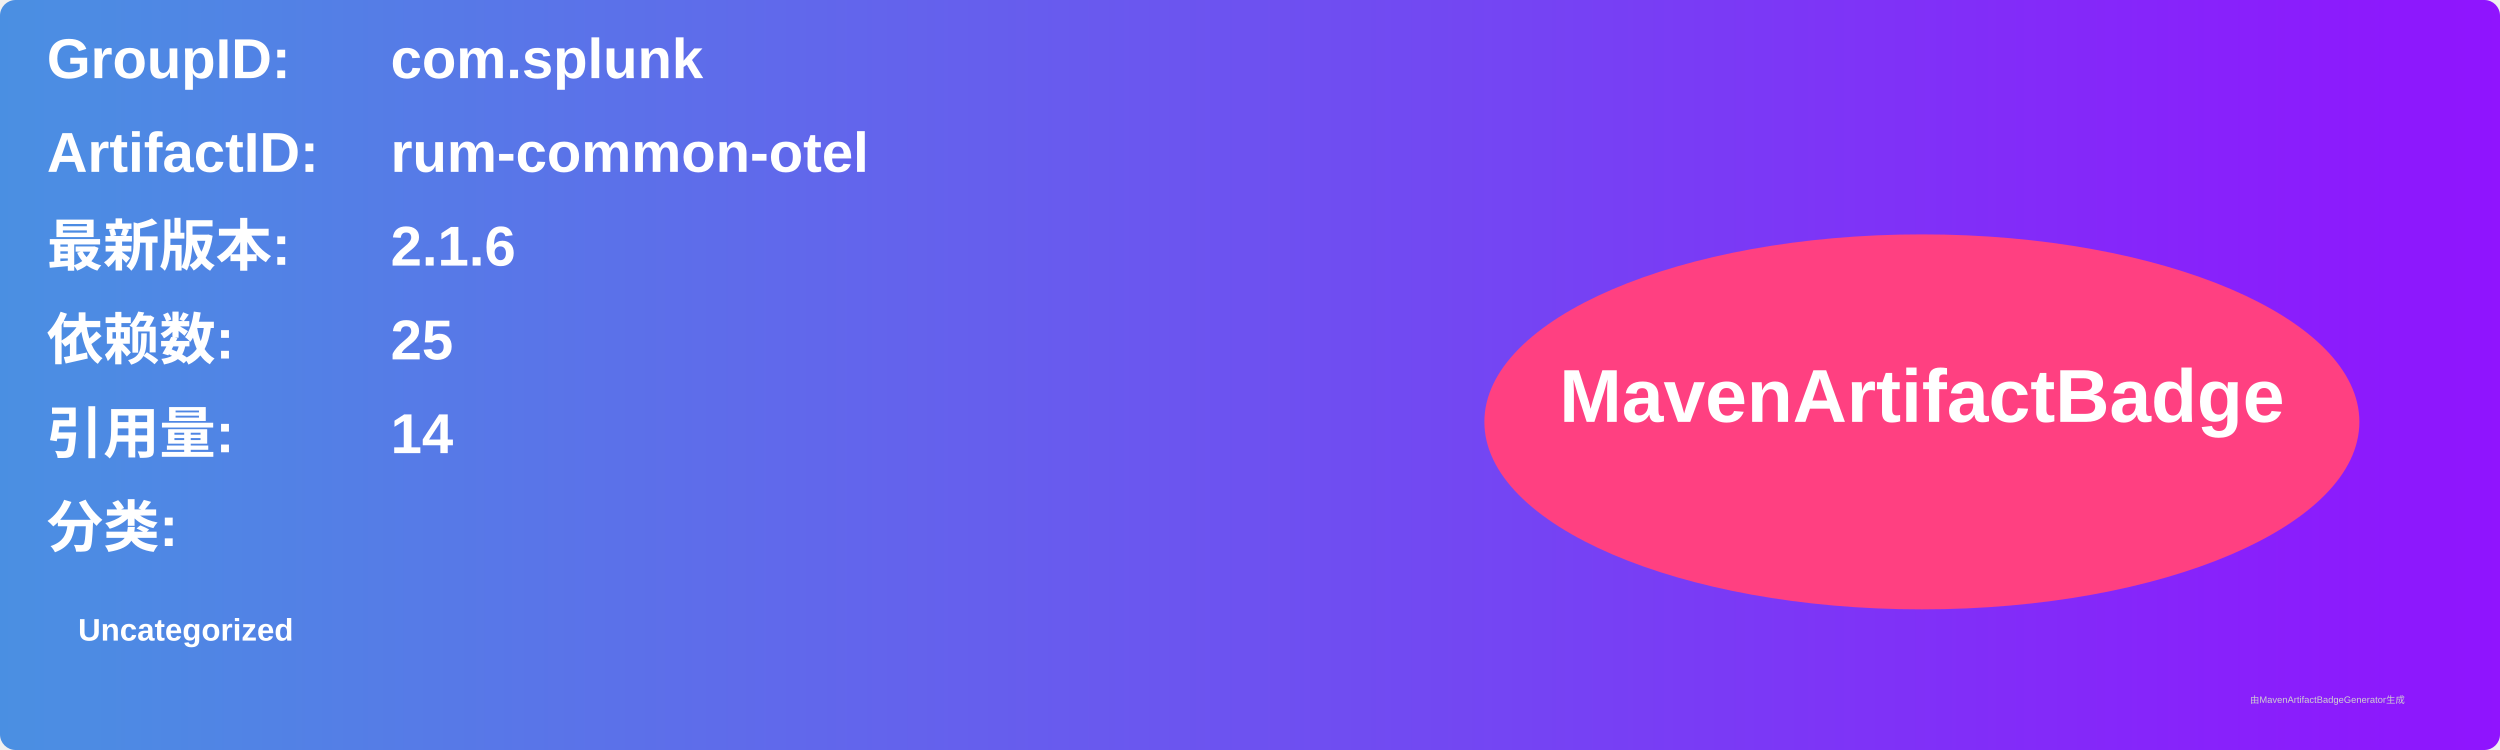
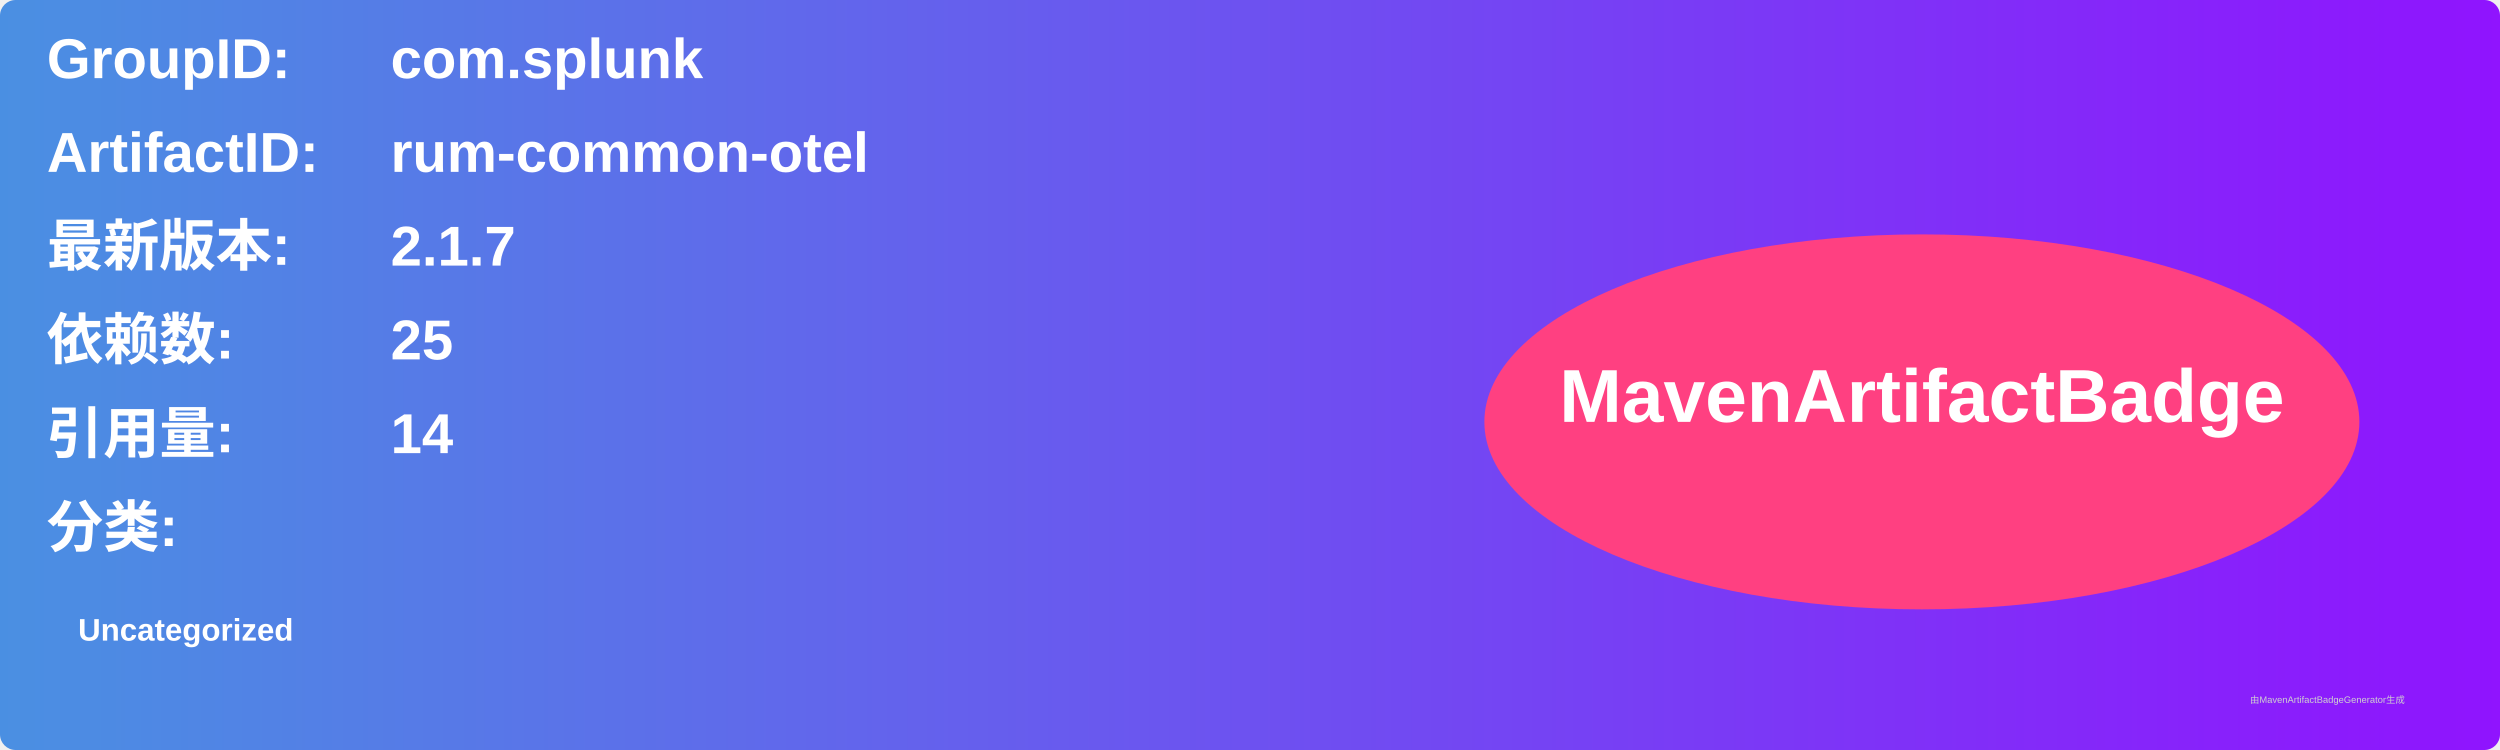
<svg xmlns="http://www.w3.org/2000/svg" width="800" height="240" viewBox="0 0 800 240">
  <linearGradient id="grad" x1="0%" y1="0%" x2="100%" y2="0%">
    <stop offset="0%" stop-color="#4a90e2" />
    <stop offset="100%" stop-color="#9013fe" />
  </linearGradient>
  <rect width="100%" height="100%" rx="5" ry="5" fill="url(#grad)" />
  <g transform="translate(15, 15)">
    <text x="0" y="10" font-family="Arial" font-size="18" fill="white" font-weight="bold" width="260">GroupID:</text>
    <text x="110" y="10" font-family="Arial" font-size="18" fill="white" font-weight="bold" width="460">com.splunk</text>
    <text x="0" y="40" font-family="Arial" font-size="18" fill="white" font-weight="bold" width="260">ArtifactID:</text>
    <text x="110" y="40" font-family="Arial" font-size="18" fill="white" font-weight="bold" width="460">rum-common-otel</text>
    <text x="0" y="70" font-family="Arial" font-size="18" fill="white" font-weight="bold">最新版本:</text>
    <text x="110" y="70" font-family="Arial" font-size="18" fill="white" font-weight="bold">
-       <tspan font-weight="bold">2.1.6</tspan>
+       <tspan font-weight="bold">2.1.7</tspan>
    </text>
    <text x="0" y="100" font-family="Arial" font-size="18" fill="white" font-weight="bold">依赖数: </text>
    <text x="110" y="100" font-family="Arial" font-size="18" fill="white">
      <tspan font-weight="bold">25</tspan>
    </text>
    <text x="0" y="130" font-family="Arial" font-size="18" fill="white" font-weight="bold">引用量: </text>
    <text x="110" y="130" font-family="Arial" font-size="18" fill="white">
      <tspan font-weight="bold">14</tspan>
    </text>
    <text x="0" y="160" font-family="Arial" font-size="18" fill="white" font-weight="bold">分类:</text>
    <text x="10" y="190" font-family="Arial" font-size="10" fill="white">
      <tspan font-weight="bold">Uncategorized</tspan>
    </text>
    <ellipse cx="600" cy="120" rx="140" ry="60" fill="#ff4081" />
    <text x="600" y="120" text-anchor="middle" font-family="Arial" font-size="24" fill="white" font-weight="bold">MavenArtifactBadge</text>
  </g>
  <text x="720" y="225" font-family="Arial" font-size="3" fill="#d0d0d0">由MavenArtifactBadgeGenerator生成</text>
</svg>
